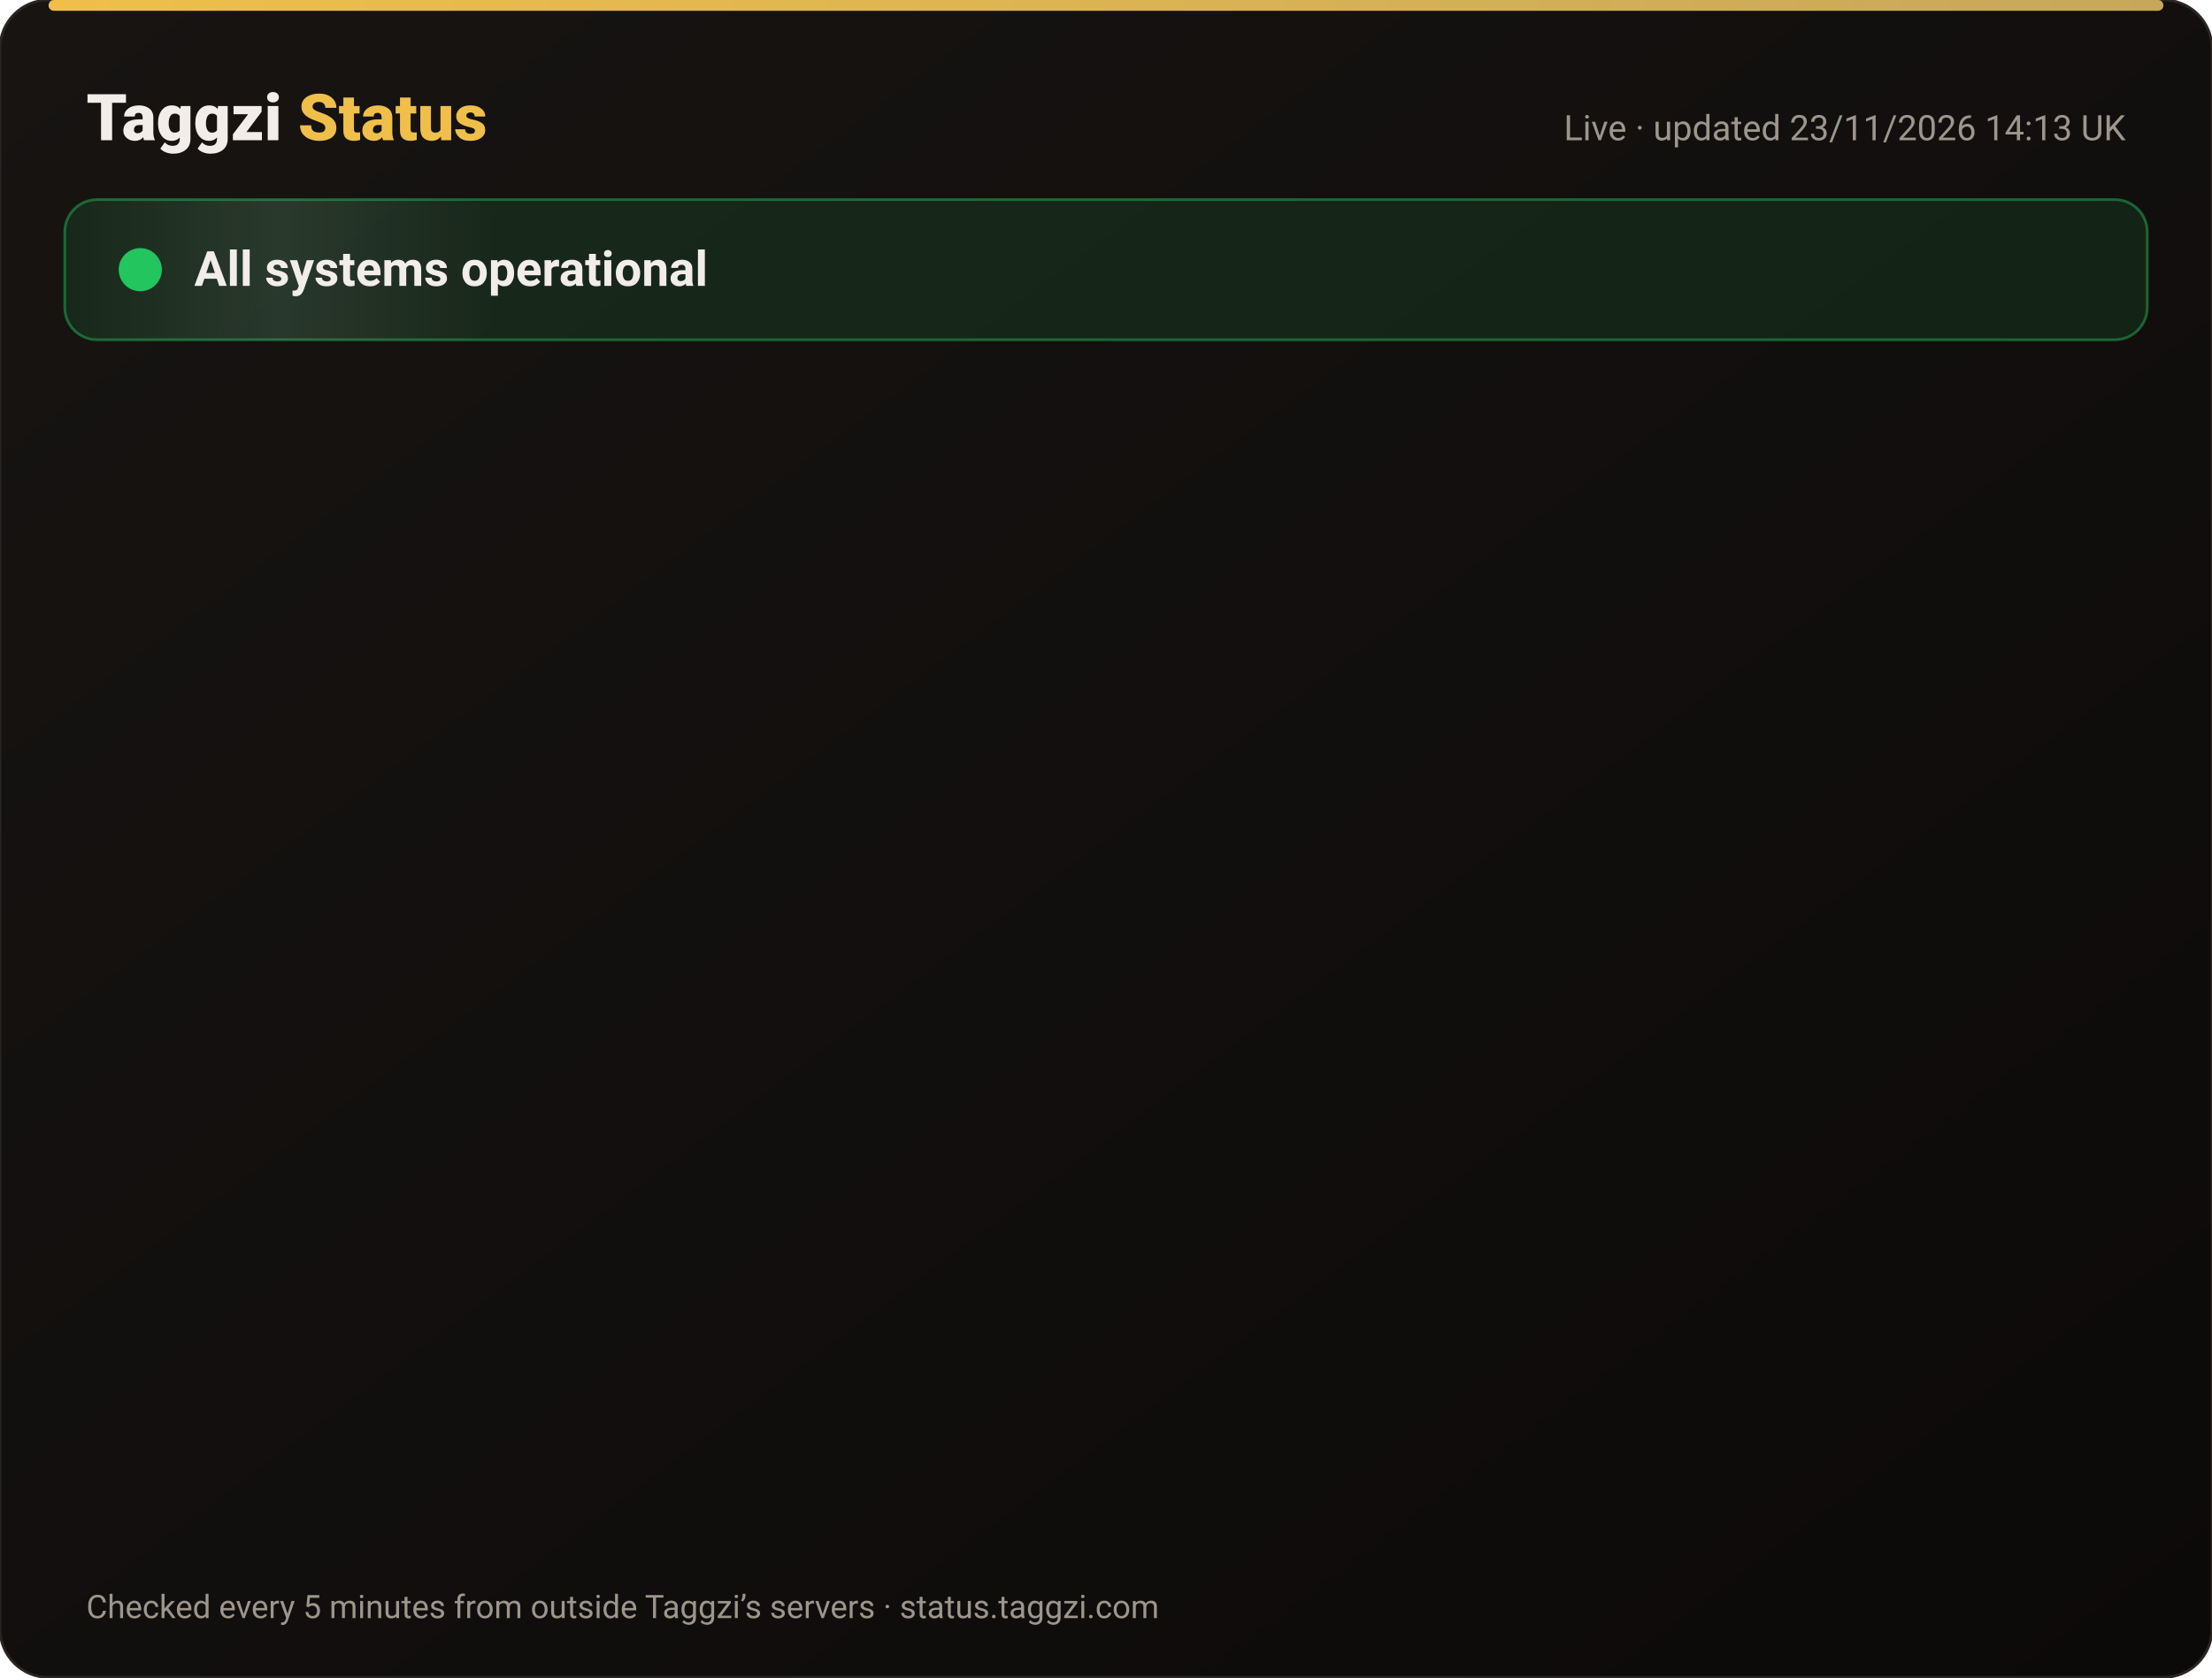
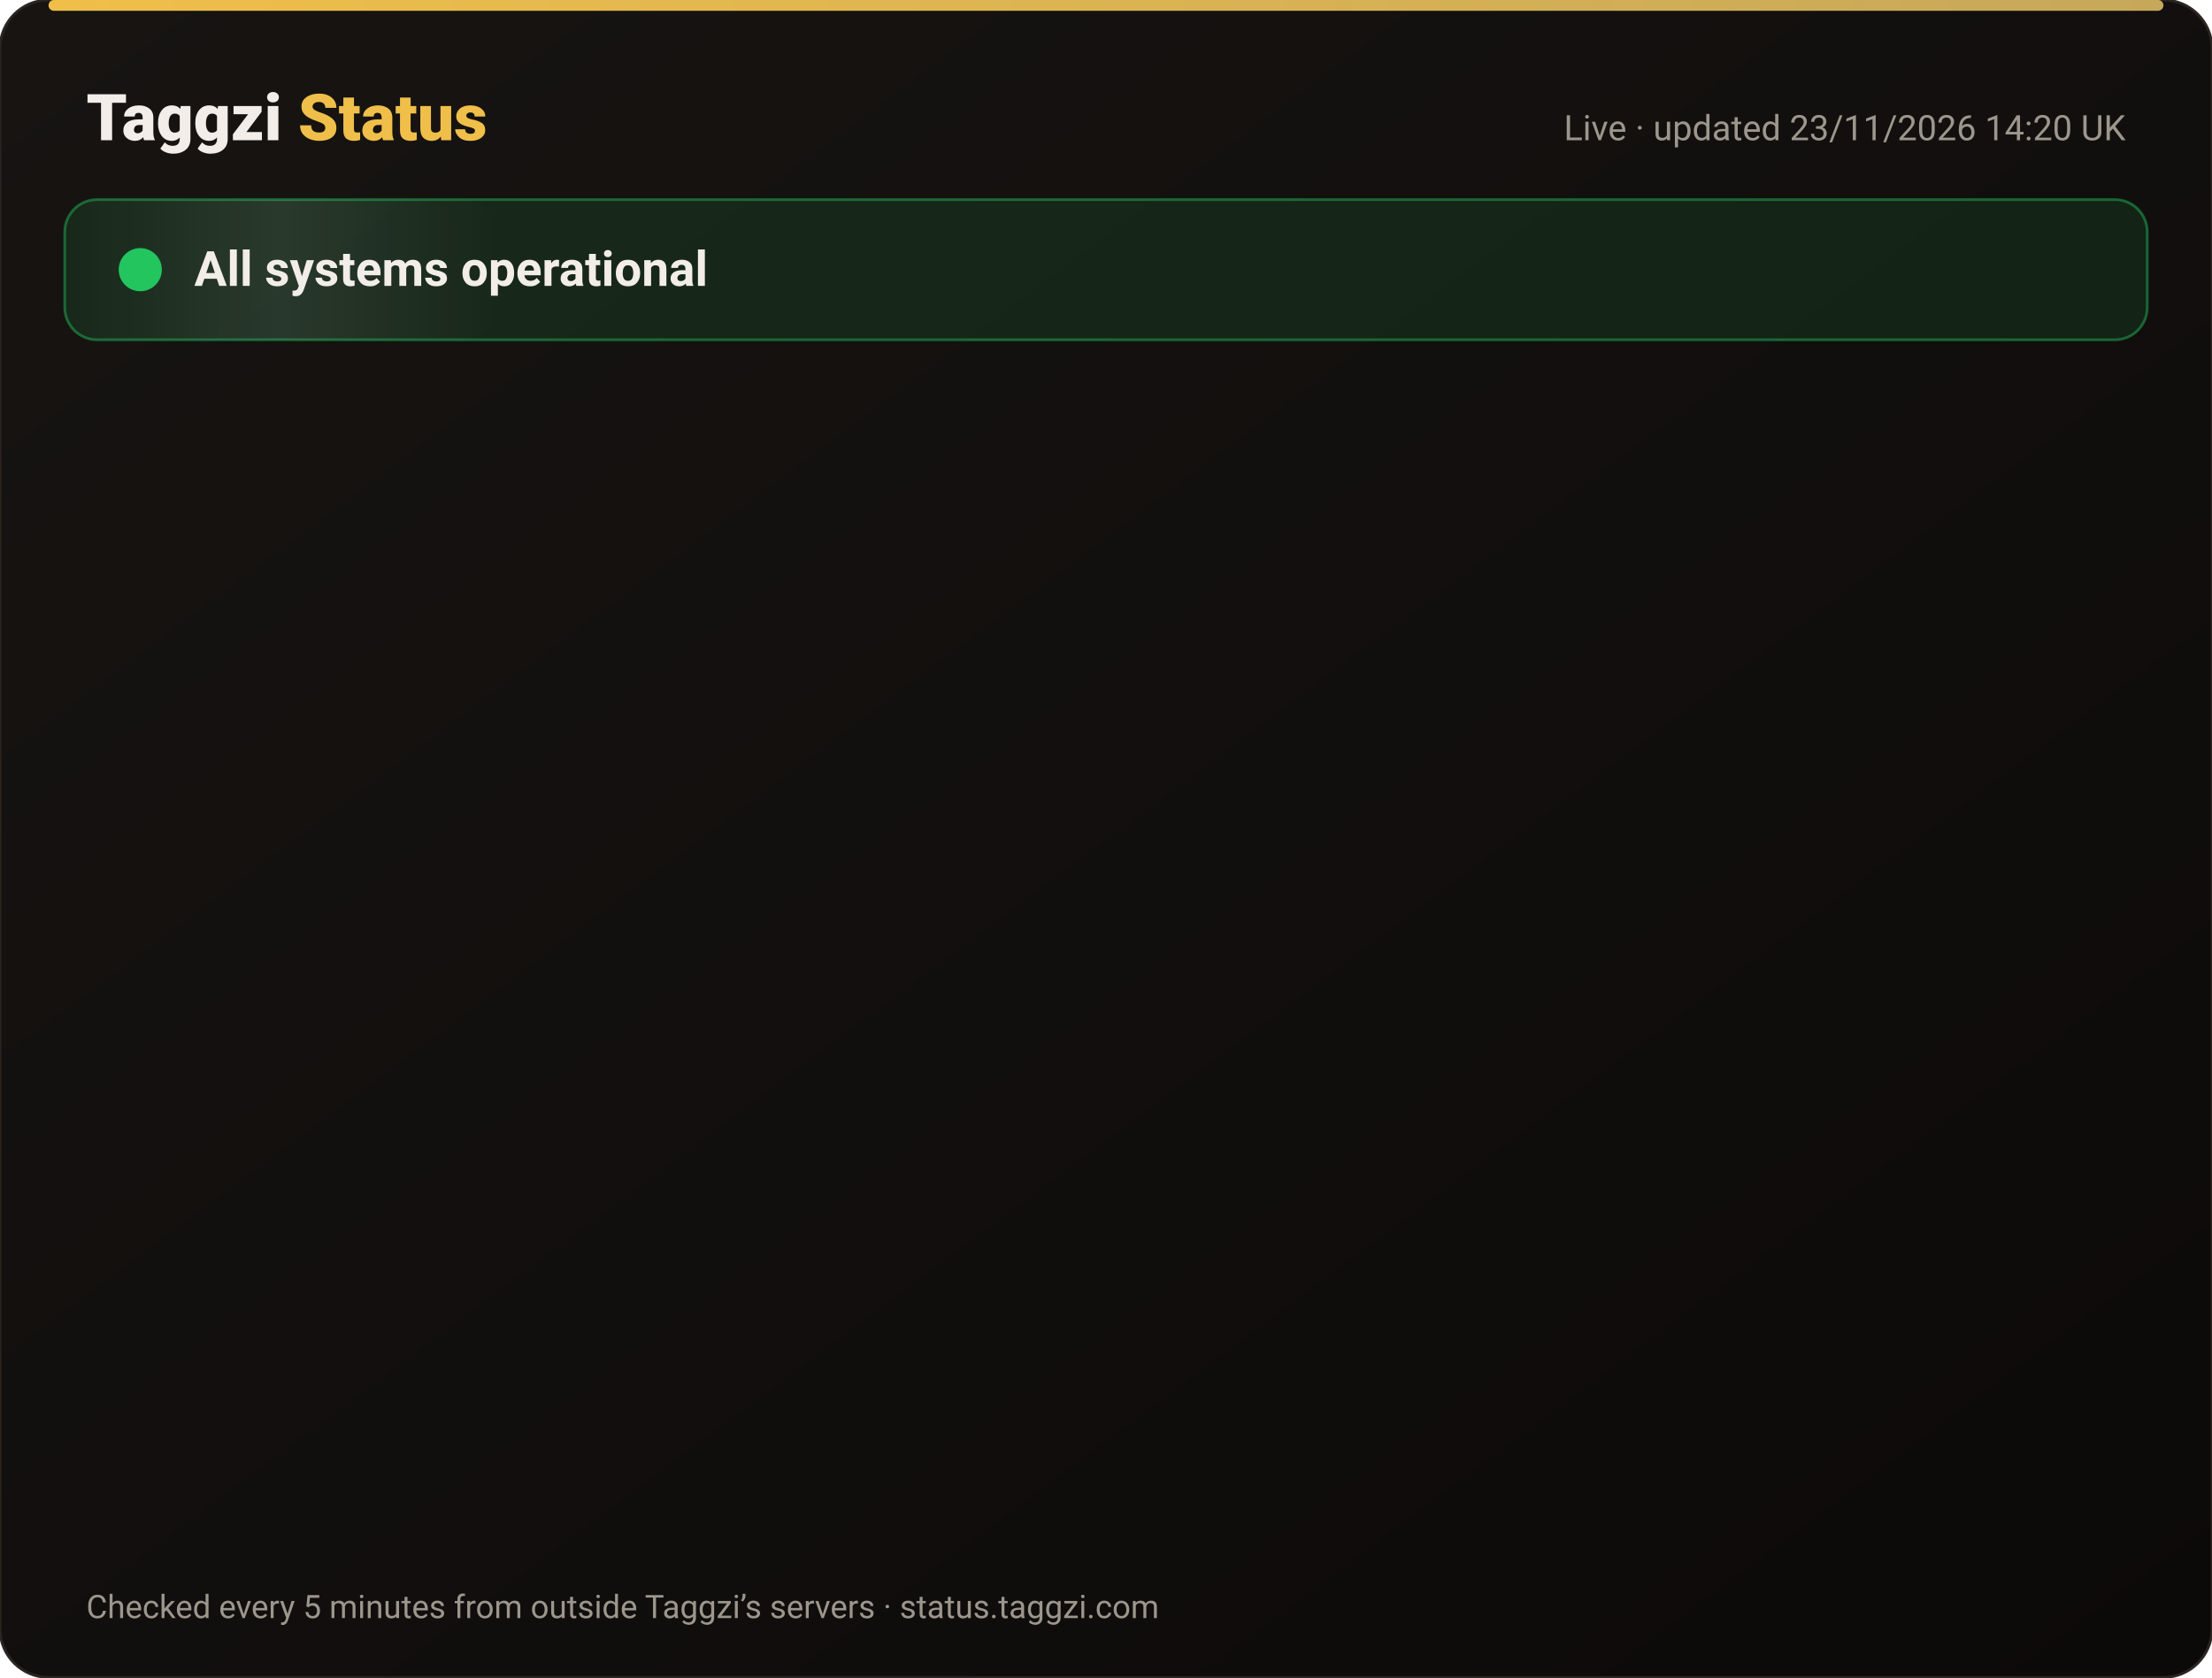
<svg xmlns="http://www.w3.org/2000/svg" width="820" height="622" viewBox="0 0 820 622" font-family="-apple-system,Segoe UI,Roboto,Helvetica,Arial,sans-serif">
  <defs>
    <linearGradient id="bg" x1="0" y1="0" x2="1" y2="1">
      <stop offset="0" stop-color="#171412" />
      <stop offset="1" stop-color="#0C0A09" />
    </linearGradient>
    <linearGradient id="gold" x1="0" x2="1">
      <stop offset="0" stop-color="#F0BF4A" />
      <stop offset="1" stop-color="#c6a85b" />
    </linearGradient>
    <linearGradient id="shine" x1="0" x2="1">
      <stop offset="0" stop-color="#fff" stop-opacity="0" />
      <stop offset=".5" stop-color="#fff" stop-opacity=".08" />
      <stop offset="1" stop-color="#fff" stop-opacity="0" />
    </linearGradient>
  </defs>
  <rect width="820" height="622" rx="18" fill="url(#bg)" stroke="#2a2521" />
  <rect x="18" y="0" width="784" height="4" rx="2" fill="url(#gold)" />
  <text x="32" y="52" font-size="24" font-weight="800" fill="#F2EDE8">Taggzi <tspan fill="#F0BF4A">Status</tspan>
  </text>
-   <text x="788" y="52" font-size="13" fill="#9C968C" text-anchor="end">Live · updated 23/11/2026 14:13 UK</text>
+   <text x="788" y="52" font-size="13" fill="#9C968C" text-anchor="end">Live · updated 23/11/2026 14:20 UK</text>
  <rect x="24" y="74" width="772" height="52" rx="12" fill="#22c55e" fill-opacity=".12" stroke="#22c55e" stroke-opacity=".45" />
  <rect x="24" y="74" width="160" height="52" rx="12" fill="url(#shine)">
    <animate attributeName="x" from="-160" to="820" dur="4s" repeatCount="indefinite" />
  </rect>
  <circle cx="52" cy="100" r="7" fill="#22c55e" />
  <circle cx="52" cy="100" r="7" fill="none" stroke="#22c55e" stroke-width="2">
    <animate attributeName="r" values="7;15;7" dur="2s" repeatCount="indefinite" />
    <animate attributeName="opacity" values=".9;0;.9" dur="2s" repeatCount="indefinite" />
  </circle>
  <text x="72" y="106" font-size="18" font-weight="700" fill="#F2EDE8">All systems operational</text>
  <g opacity="0">
    <animate attributeName="opacity" from="0" to="1" begin="0.00s" dur=".6s" fill="freeze" />
    <line x1="32" y1="188" x2="788" y2="188" stroke="#2a2521" />
    <circle cx="44" cy="166" r="6" fill="#22c55e">
      <animate attributeName="opacity" values="1;.45;1" dur="2.4s" begin="0.00s" repeatCount="indefinite" />
    </circle>
    <text x="62" y="171" font-size="15" font-weight="650" fill="#F2EDE8">Website</text>
    <text x="630" y="171" font-size="13" fill="#9C968C" text-anchor="end">99.98% uptime</text>
    <rect x="648" y="154" width="140" height="24" rx="12" fill="#22c55e" fill-opacity=".14" stroke="#22c55e" stroke-opacity=".5" />
    <text x="718" y="171" font-size="12" font-weight="700" fill="#22c55e" text-anchor="middle">Operational</text>
  </g>
  <g opacity="0">
    <animate attributeName="opacity" from="0" to="1" begin="0.15s" dur=".6s" fill="freeze" />
    <line x1="32" y1="234" x2="788" y2="234" stroke="#2a2521" />
    <circle cx="44" cy="212" r="6" fill="#22c55e">
      <animate attributeName="opacity" values="1;.45;1" dur="2.4s" begin="0.15s" repeatCount="indefinite" />
    </circle>
    <text x="62" y="217" font-size="15" font-weight="650" fill="#F2EDE8">Tag scans</text>
    <text x="630" y="217" font-size="13" fill="#9C968C" text-anchor="end">99.98% uptime</text>
    <rect x="648" y="200" width="140" height="24" rx="12" fill="#22c55e" fill-opacity=".14" stroke="#22c55e" stroke-opacity=".5" />
    <text x="718" y="217" font-size="12" font-weight="700" fill="#22c55e" text-anchor="middle">Operational</text>
  </g>
  <g opacity="0">
    <animate attributeName="opacity" from="0" to="1" begin="0.30s" dur=".6s" fill="freeze" />
    <line x1="32" y1="280" x2="788" y2="280" stroke="#2a2521" />
    <circle cx="44" cy="258" r="6" fill="#22c55e">
      <animate attributeName="opacity" values="1;.45;1" dur="2.4s" begin="0.30s" repeatCount="indefinite" />
    </circle>
    <text x="62" y="263" font-size="15" font-weight="650" fill="#F2EDE8">Manual tag lookup</text>
    <text x="630" y="263" font-size="13" fill="#9C968C" text-anchor="end">99.98% uptime</text>
    <rect x="648" y="246" width="140" height="24" rx="12" fill="#22c55e" fill-opacity=".14" stroke="#22c55e" stroke-opacity=".5" />
    <text x="718" y="263" font-size="12" font-weight="700" fill="#22c55e" text-anchor="middle">Operational</text>
  </g>
  <g opacity="0">
    <animate attributeName="opacity" from="0" to="1" begin="0.45s" dur=".6s" fill="freeze" />
    <line x1="32" y1="326" x2="788" y2="326" stroke="#2a2521" />
    <circle cx="44" cy="304" r="6" fill="#22c55e">
      <animate attributeName="opacity" values="1;.45;1" dur="2.4s" begin="0.45s" repeatCount="indefinite" />
    </circle>
    <text x="62" y="309" font-size="15" font-weight="650" fill="#F2EDE8">App &amp; login</text>
    <text x="630" y="309" font-size="13" fill="#9C968C" text-anchor="end">99.98% uptime</text>
    <rect x="648" y="292" width="140" height="24" rx="12" fill="#22c55e" fill-opacity=".14" stroke="#22c55e" stroke-opacity=".5" />
    <text x="718" y="309" font-size="12" font-weight="700" fill="#22c55e" text-anchor="middle">Operational</text>
  </g>
  <g opacity="0">
    <animate attributeName="opacity" from="0" to="1" begin="0.60s" dur=".6s" fill="freeze" />
    <line x1="32" y1="372" x2="788" y2="372" stroke="#2a2521" />
    <circle cx="44" cy="350" r="6" fill="#22c55e">
      <animate attributeName="opacity" values="1;.45;1" dur="2.4s" begin="0.60s" repeatCount="indefinite" />
    </circle>
    <text x="62" y="355" font-size="15" font-weight="650" fill="#F2EDE8">Community alerts</text>
    <text x="630" y="355" font-size="13" fill="#9C968C" text-anchor="end">99.98% uptime</text>
    <rect x="648" y="338" width="140" height="24" rx="12" fill="#22c55e" fill-opacity=".14" stroke="#22c55e" stroke-opacity=".5" />
    <text x="718" y="355" font-size="12" font-weight="700" fill="#22c55e" text-anchor="middle">Operational</text>
  </g>
  <g opacity="0">
    <animate attributeName="opacity" from="0" to="1" begin="0.75s" dur=".6s" fill="freeze" />
    <line x1="32" y1="418" x2="788" y2="418" stroke="#2a2521" />
    <circle cx="44" cy="396" r="6" fill="#22c55e">
      <animate attributeName="opacity" values="1;.45;1" dur="2.4s" begin="0.75s" repeatCount="indefinite" />
    </circle>
    <text x="62" y="401" font-size="15" font-weight="650" fill="#F2EDE8">Private calling</text>
    <text x="630" y="401" font-size="13" fill="#9C968C" text-anchor="end">99.98% uptime</text>
    <rect x="648" y="384" width="140" height="24" rx="12" fill="#22c55e" fill-opacity=".14" stroke="#22c55e" stroke-opacity=".5" />
    <text x="718" y="401" font-size="12" font-weight="700" fill="#22c55e" text-anchor="middle">Operational</text>
  </g>
  <g opacity="0">
    <animate attributeName="opacity" from="0" to="1" begin="0.90s" dur=".6s" fill="freeze" />
    <line x1="32" y1="464" x2="788" y2="464" stroke="#2a2521" />
    <circle cx="44" cy="442" r="6" fill="#22c55e">
      <animate attributeName="opacity" values="1;.45;1" dur="2.4s" begin="0.90s" repeatCount="indefinite" />
    </circle>
    <text x="62" y="447" font-size="15" font-weight="650" fill="#F2EDE8">Payments</text>
    <text x="630" y="447" font-size="13" fill="#9C968C" text-anchor="end">99.97% uptime</text>
    <rect x="648" y="430" width="140" height="24" rx="12" fill="#22c55e" fill-opacity=".14" stroke="#22c55e" stroke-opacity=".5" />
    <text x="718" y="447" font-size="12" font-weight="700" fill="#22c55e" text-anchor="middle">Operational</text>
  </g>
  <g opacity="0">
    <animate attributeName="opacity" from="0" to="1" begin="1.05s" dur=".6s" fill="freeze" />
    <line x1="32" y1="510" x2="788" y2="510" stroke="#2a2521" />
    <circle cx="44" cy="488" r="6" fill="#22c55e">
      <animate attributeName="opacity" values="1;.45;1" dur="2.4s" begin="1.05s" repeatCount="indefinite" />
    </circle>
    <text x="62" y="493" font-size="15" font-weight="650" fill="#F2EDE8">Email &amp; support</text>
    <text x="630" y="493" font-size="13" fill="#9C968C" text-anchor="end">99.98% uptime</text>
    <rect x="648" y="476" width="140" height="24" rx="12" fill="#22c55e" fill-opacity=".14" stroke="#22c55e" stroke-opacity=".5" />
    <text x="718" y="493" font-size="12" font-weight="700" fill="#22c55e" text-anchor="middle">Operational</text>
  </g>
  <g opacity="0">
    <animate attributeName="opacity" from="0" to="1" begin="1.20s" dur=".6s" fill="freeze" />
    <line x1="32" y1="556" x2="788" y2="556" stroke="#2a2521" />
    <circle cx="44" cy="534" r="6" fill="#22c55e">
      <animate attributeName="opacity" values="1;.45;1" dur="2.4s" begin="1.20s" repeatCount="indefinite" />
    </circle>
    <text x="62" y="539" font-size="15" font-weight="650" fill="#F2EDE8">Secure connection (SSL)</text>
    <text x="630" y="539" font-size="13" fill="#9C968C" text-anchor="end">100.00% uptime</text>
    <rect x="648" y="522" width="140" height="24" rx="12" fill="#22c55e" fill-opacity=".14" stroke="#22c55e" stroke-opacity=".5" />
    <text x="718" y="539" font-size="12" font-weight="700" fill="#22c55e" text-anchor="middle">Operational</text>
  </g>
  <text x="32" y="600" font-size="12" fill="#9C968C">Checked every 5 minutes from outside Taggzi’s servers · status.taggzi.com</text>
</svg>
